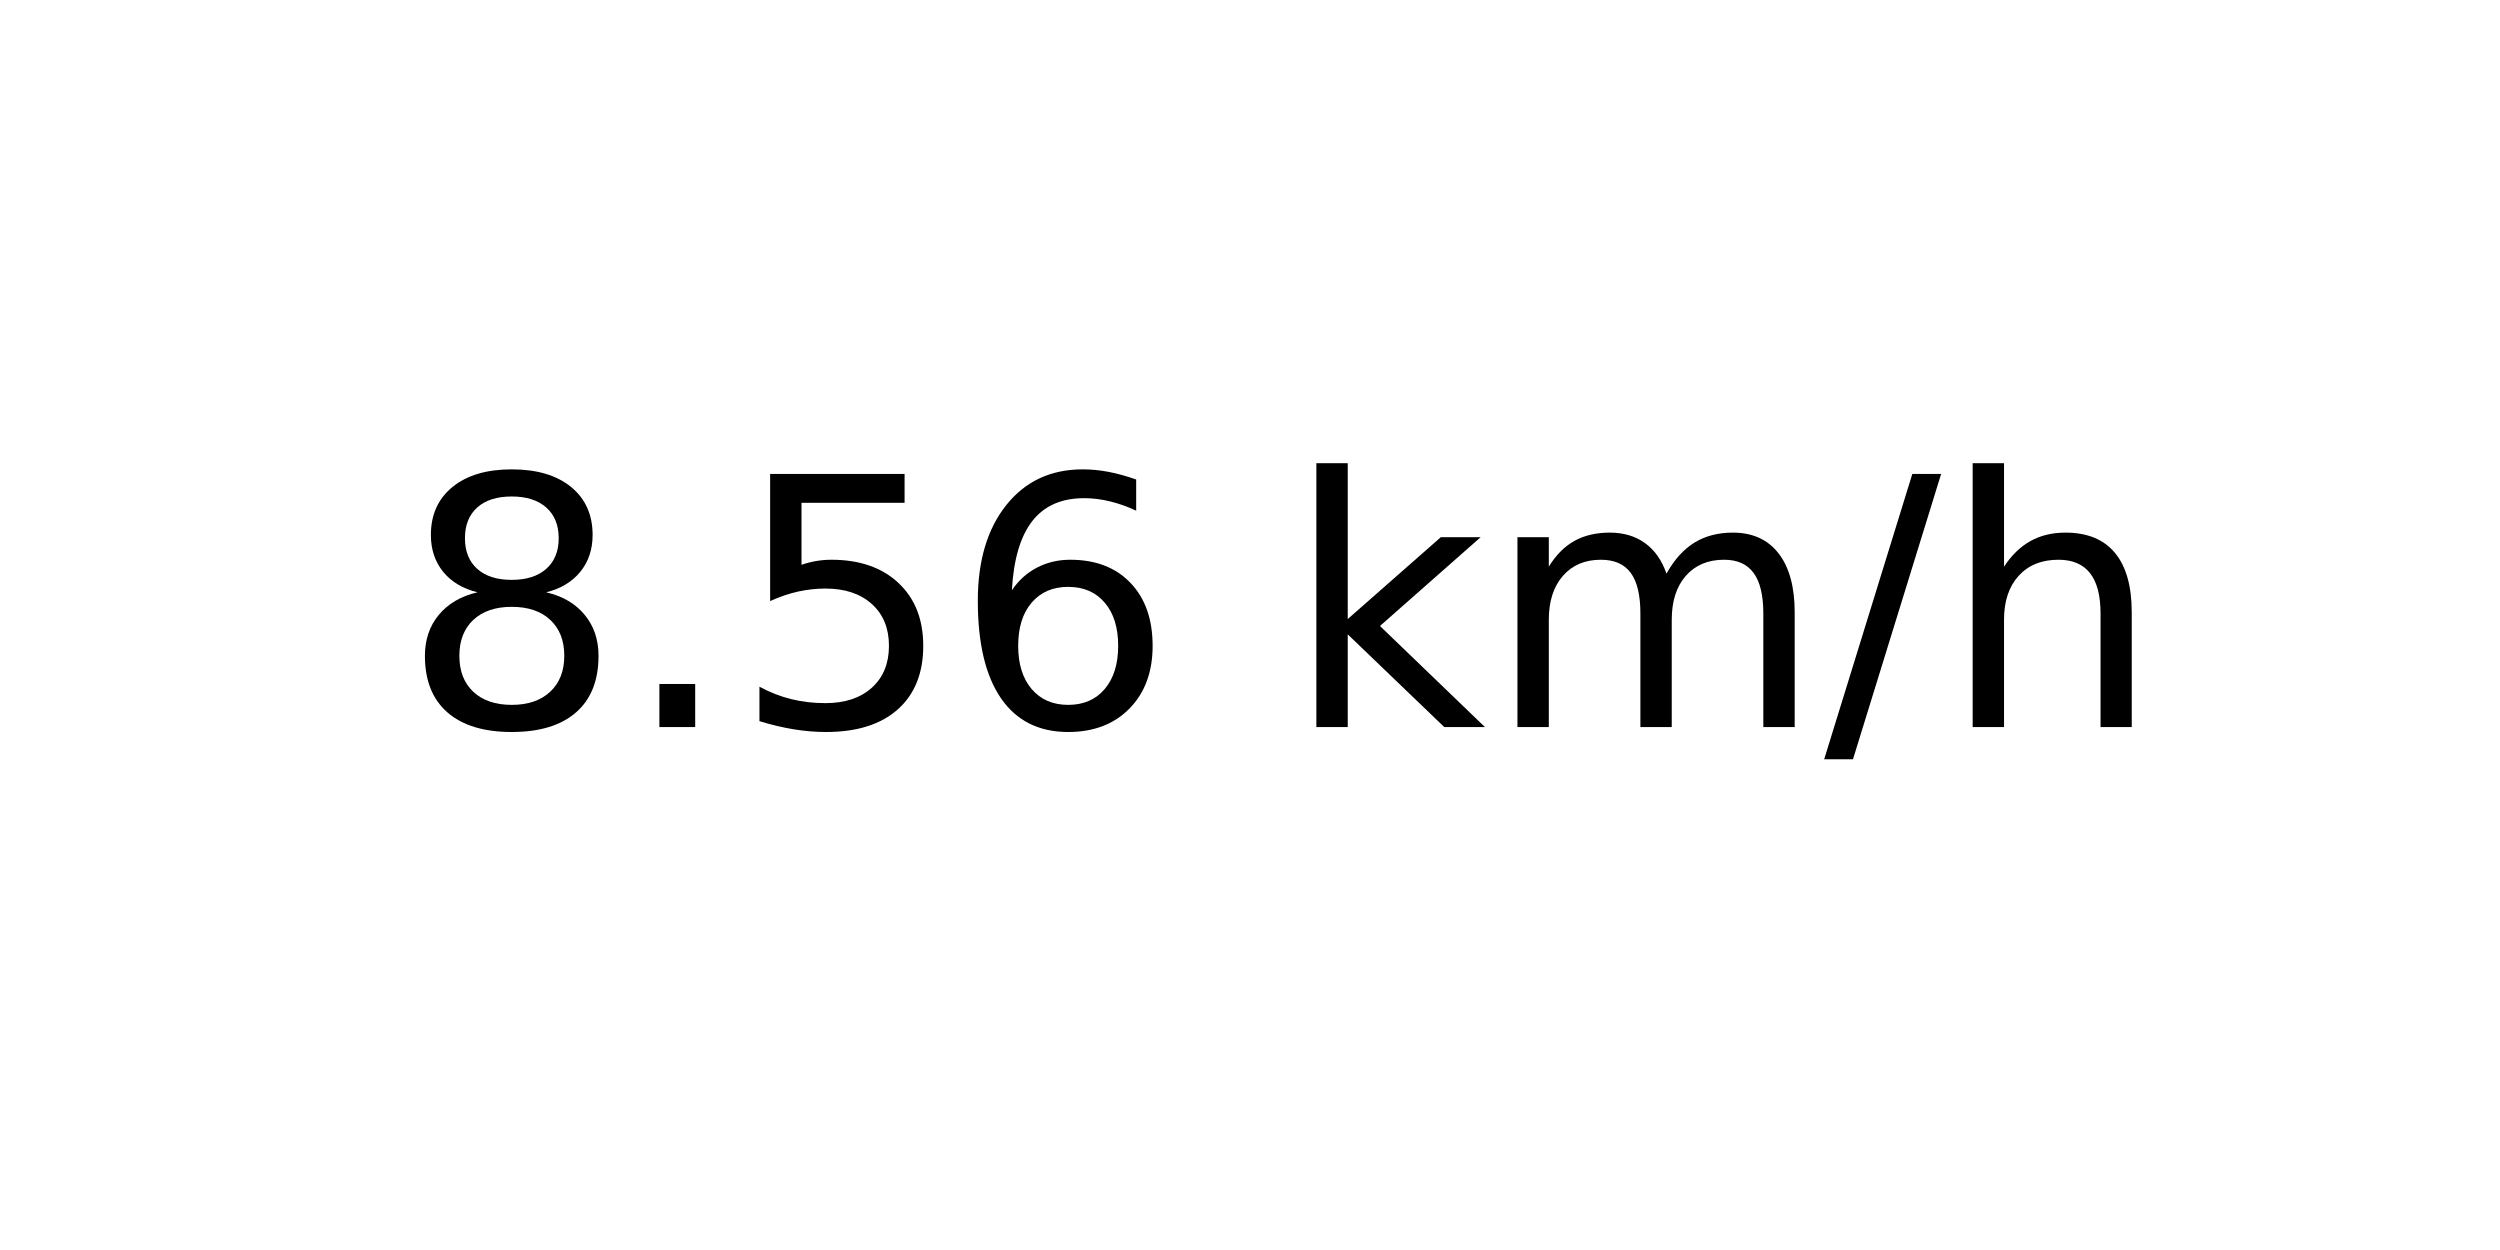
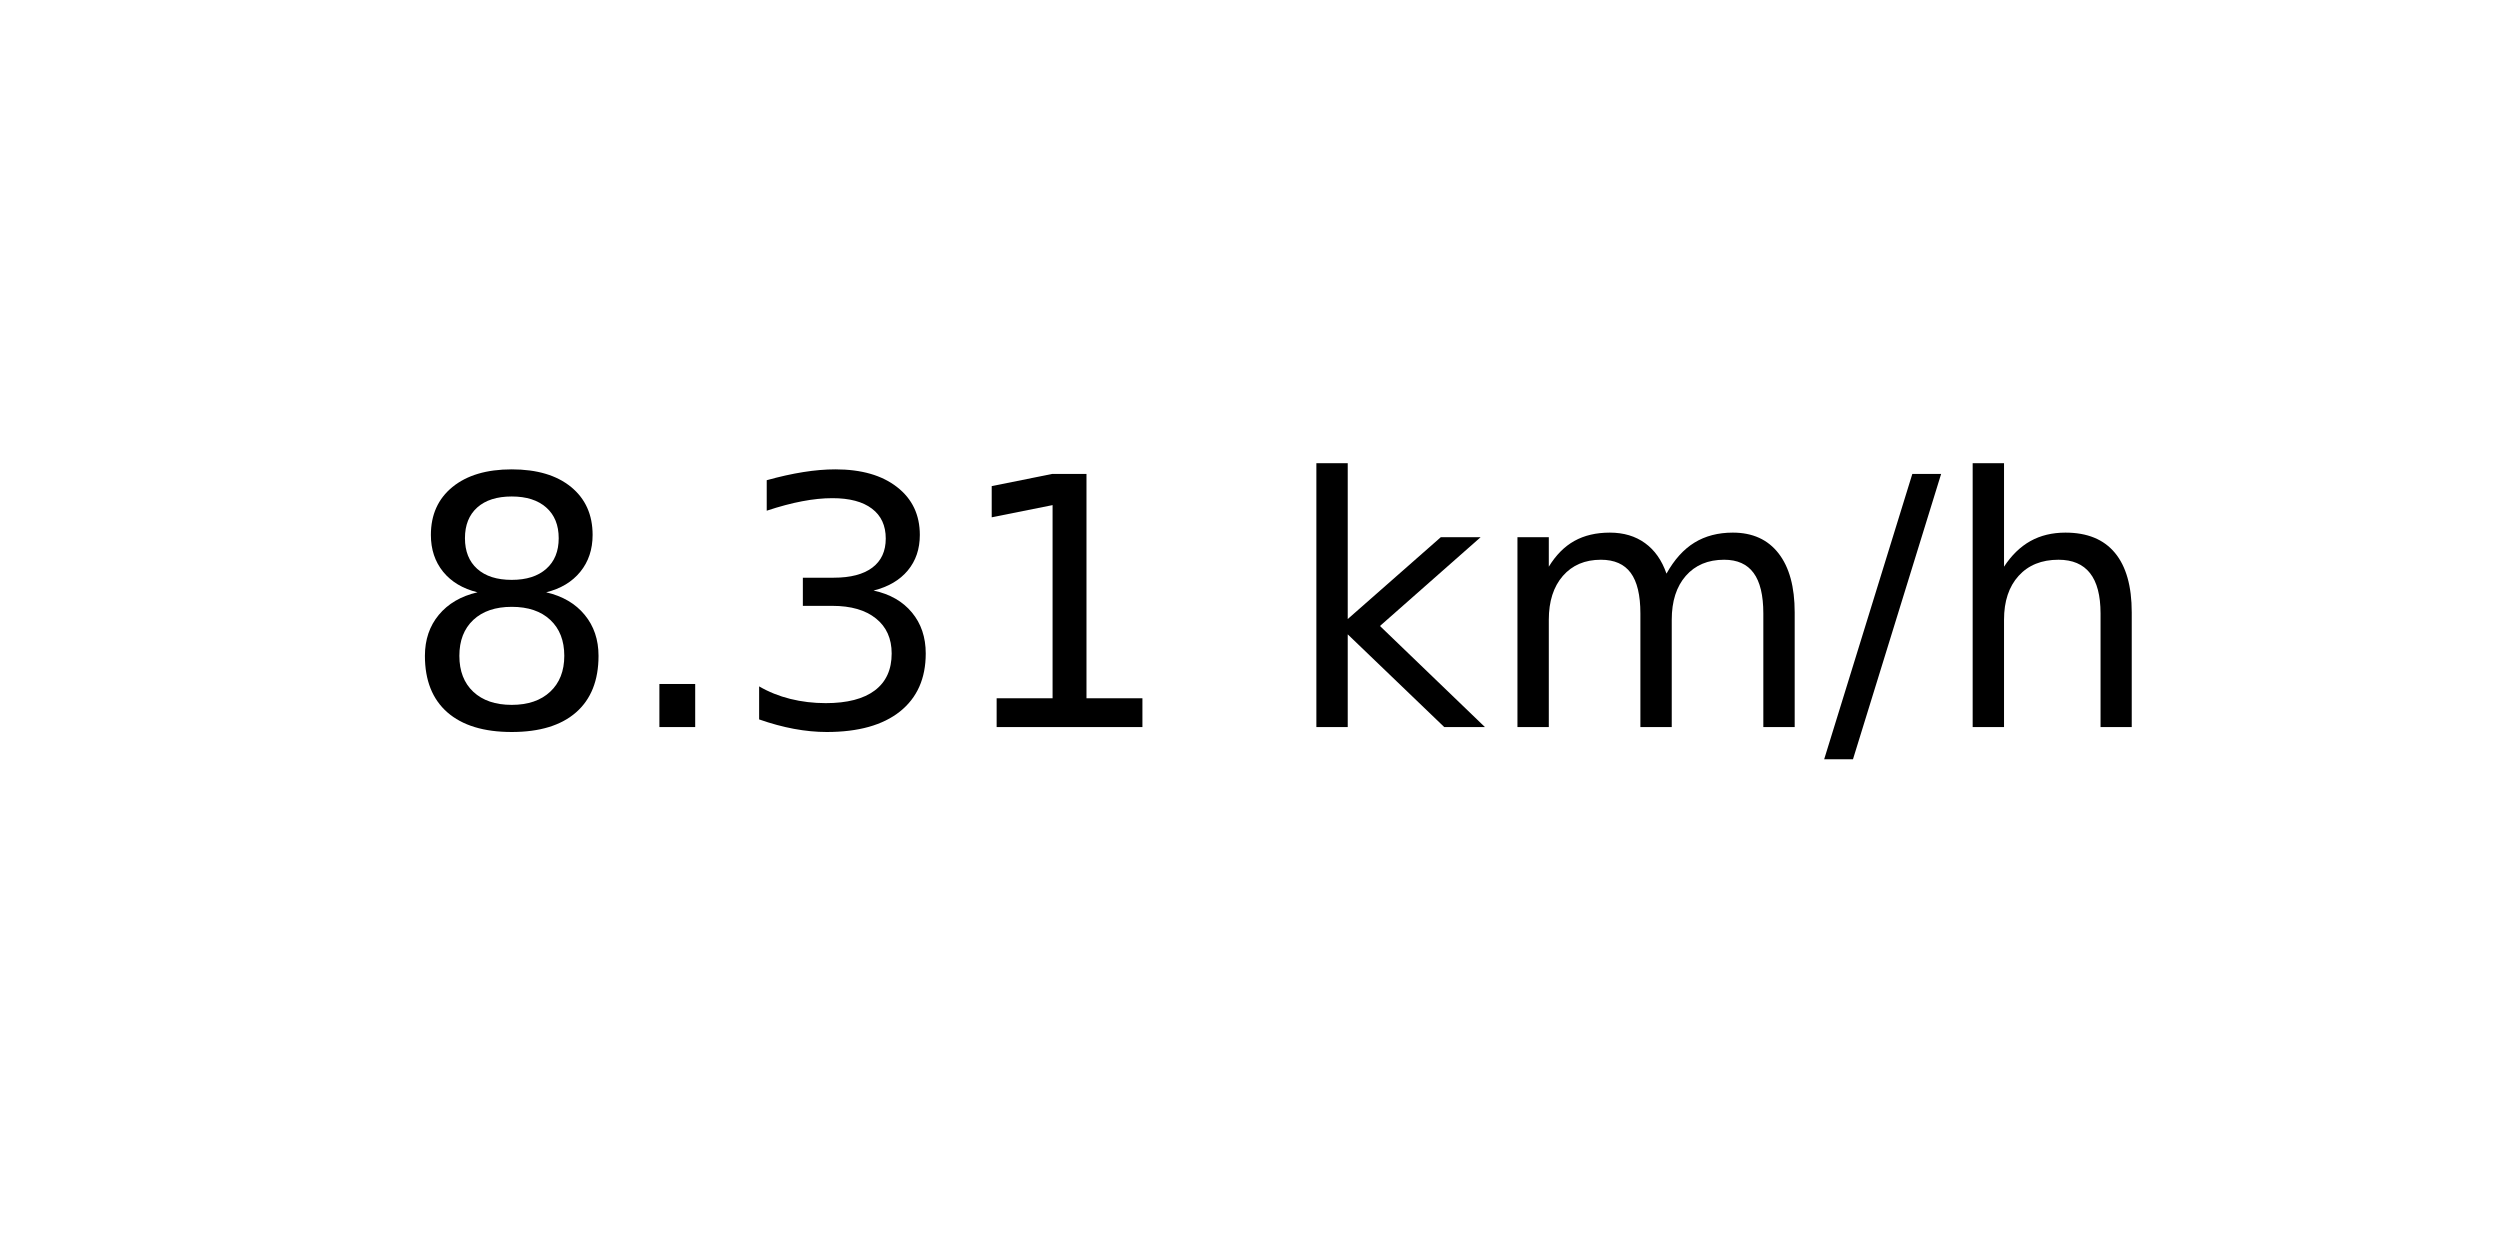
<svg xmlns="http://www.w3.org/2000/svg" xmlns:xlink="http://www.w3.org/1999/xlink" width="72pt" height="36pt" viewBox="0 0 72 36" version="1.1">
  <defs>
    <style type="text/css">*{stroke-linejoin: round; stroke-linecap: butt}</style>
  </defs>
  <g id="figure_1">
    <g id="axes_1">
      <g id="text_1">
        <g transform="translate(11.55937 20.93937) scale(0.1 -0.1)">
          <defs>
            <path id="DejaVuSans-38" d="M 2034 2216  Q 1584 2216 1326 1975  Q 1069 1734 1069 1313  Q 1069 891 1326 650  Q 1584 409 2034 409  Q 2484 409 2743 651  Q 3003 894 3003 1313  Q 3003 1734 2745 1975  Q 2488 2216 2034 2216  z M 1403 2484  Q 997 2584 770 2862  Q 544 3141 544 3541  Q 544 4100 942 4425  Q 1341 4750 2034 4750  Q 2731 4750 3128 4425  Q 3525 4100 3525 3541  Q 3525 3141 3298 2862  Q 3072 2584 2669 2484  Q 3125 2378 3379 2068  Q 3634 1759 3634 1313  Q 3634 634 3220 271  Q 2806 -91 2034 -91  Q 1263 -91 848 271  Q 434 634 434 1313  Q 434 1759 690 2068  Q 947 2378 1403 2484  z M 1172 3481  Q 1172 3119 1398 2916  Q 1625 2713 2034 2713  Q 2441 2713 2670 2916  Q 2900 3119 2900 3481  Q 2900 3844 2670 4047  Q 2441 4250 2034 4250  Q 1625 4250 1398 4047  Q 1172 3844 1172 3481  z " transform="scale(0.015625)" />
            <path id="DejaVuSans-2e" d="M 684 794  L 1344 794  L 1344 0  L 684 0  L 684 794  z " transform="scale(0.015625)" />
-             <path id="DejaVuSans-35" d="M 691 4666  L 3169 4666  L 3169 4134  L 1269 4134  L 1269 2991  Q 1406 3038 1543 3061  Q 1681 3084 1819 3084  Q 2600 3084 3056 2656  Q 3513 2228 3513 1497  Q 3513 744 3044 326  Q 2575 -91 1722 -91  Q 1428 -91 1123 -41  Q 819 9 494 109  L 494 744  Q 775 591 1075 516  Q 1375 441 1709 441  Q 2250 441 2565 725  Q 2881 1009 2881 1497  Q 2881 1984 2565 2268  Q 2250 2553 1709 2553  Q 1456 2553 1204 2497  Q 953 2441 691 2322  L 691 4666  z " transform="scale(0.015625)" />
-             <path id="DejaVuSans-36" d="M 2113 2584  Q 1688 2584 1439 2293  Q 1191 2003 1191 1497  Q 1191 994 1439 701  Q 1688 409 2113 409  Q 2538 409 2786 701  Q 3034 994 3034 1497  Q 3034 2003 2786 2293  Q 2538 2584 2113 2584  z M 3366 4563  L 3366 3988  Q 3128 4100 2886 4159  Q 2644 4219 2406 4219  Q 1781 4219 1451 3797  Q 1122 3375 1075 2522  Q 1259 2794 1537 2939  Q 1816 3084 2150 3084  Q 2853 3084 3261 2657  Q 3669 2231 3669 1497  Q 3669 778 3244 343  Q 2819 -91 2113 -91  Q 1303 -91 875 529  Q 447 1150 447 2328  Q 447 3434 972 4092  Q 1497 4750 2381 4750  Q 2619 4750 2861 4703  Q 3103 4656 3366 4563  z " transform="scale(0.015625)" />
+             <path id="DejaVuSans-33" d="M 2597 2516  Q 3050 2419 3304 2112  Q 3559 1806 3559 1356  Q 3559 666 3084 287  Q 2609 -91 1734 -91  Q 1441 -91 1130 -33  Q 819 25 488 141  L 488 750  Q 750 597 1062 519  Q 1375 441 1716 441  Q 2309 441 2620 675  Q 2931 909 2931 1356  Q 2931 1769 2642 2001  Q 2353 2234 1838 2234  L 1294 2234  L 1294 2753  L 1863 2753  Q 2328 2753 2575 2939  Q 2822 3125 2822 3475  Q 2822 3834 2567 4026  Q 2313 4219 1838 4219  Q 1578 4219 1281 4162  Q 984 4106 628 3988  L 628 4550  Q 988 4650 1302 4700  Q 1616 4750 1894 4750  Q 2613 4750 3031 4423  Q 3450 4097 3450 3541  Q 3450 3153 3228 2886  Q 3006 2619 2597 2516  z " transform="scale(0.015625)" />
+             <path id="DejaVuSans-31" d="M 794 531  L 1825 531  L 1825 4091  L 703 3866  L 703 4441  L 1819 4666  L 2450 4666  L 2450 531  L 3481 531  L 3481 0  L 794 0  L 794 531  z " transform="scale(0.015625)" />
            <path id="DejaVuSans-20" transform="scale(0.015625)" />
            <path id="DejaVuSans-6b" d="M 581 4863  L 1159 4863  L 1159 1991  L 2875 3500  L 3609 3500  L 1753 1863  L 3688 0  L 2938 0  L 1159 1709  L 1159 0  L 581 0  L 581 4863  z " transform="scale(0.015625)" />
            <path id="DejaVuSans-6d" d="M 3328 2828  Q 3544 3216 3844 3400  Q 4144 3584 4550 3584  Q 5097 3584 5394 3201  Q 5691 2819 5691 2113  L 5691 0  L 5113 0  L 5113 2094  Q 5113 2597 4934 2840  Q 4756 3084 4391 3084  Q 3944 3084 3684 2787  Q 3425 2491 3425 1978  L 3425 0  L 2847 0  L 2847 2094  Q 2847 2600 2669 2842  Q 2491 3084 2119 3084  Q 1678 3084 1418 2786  Q 1159 2488 1159 1978  L 1159 0  L 581 0  L 581 3500  L 1159 3500  L 1159 2956  Q 1356 3278 1631 3431  Q 1906 3584 2284 3584  Q 2666 3584 2933 3390  Q 3200 3197 3328 2828  z " transform="scale(0.015625)" />
            <path id="DejaVuSans-2f" d="M 1625 4666  L 2156 4666  L 531 -594  L 0 -594  L 1625 4666  z " transform="scale(0.015625)" />
            <path id="DejaVuSans-68" d="M 3513 2113  L 3513 0  L 2938 0  L 2938 2094  Q 2938 2591 2744 2837  Q 2550 3084 2163 3084  Q 1697 3084 1428 2787  Q 1159 2491 1159 1978  L 1159 0  L 581 0  L 581 4863  L 1159 4863  L 1159 2956  Q 1366 3272 1645 3428  Q 1925 3584 2291 3584  Q 2894 3584 3203 3211  Q 3513 2838 3513 2113  z " transform="scale(0.015625)" />
          </defs>
          <use xlink:href="#DejaVuSans-38" />
          <use xlink:href="#DejaVuSans-2e" x="63.623" />
-           <use xlink:href="#DejaVuSans-35" x="95.41" />
-           <use xlink:href="#DejaVuSans-36" x="159.033" />
+           <use xlink:href="#DejaVuSans-33" x="95.41" />
+           <use xlink:href="#DejaVuSans-31" x="159.033" />
          <use xlink:href="#DejaVuSans-20" x="222.656" />
          <use xlink:href="#DejaVuSans-6b" x="254.443" />
          <use xlink:href="#DejaVuSans-6d" x="312.354" />
          <use xlink:href="#DejaVuSans-2f" x="409.766" />
          <use xlink:href="#DejaVuSans-68" x="443.457" />
        </g>
      </g>
    </g>
  </g>
</svg>
